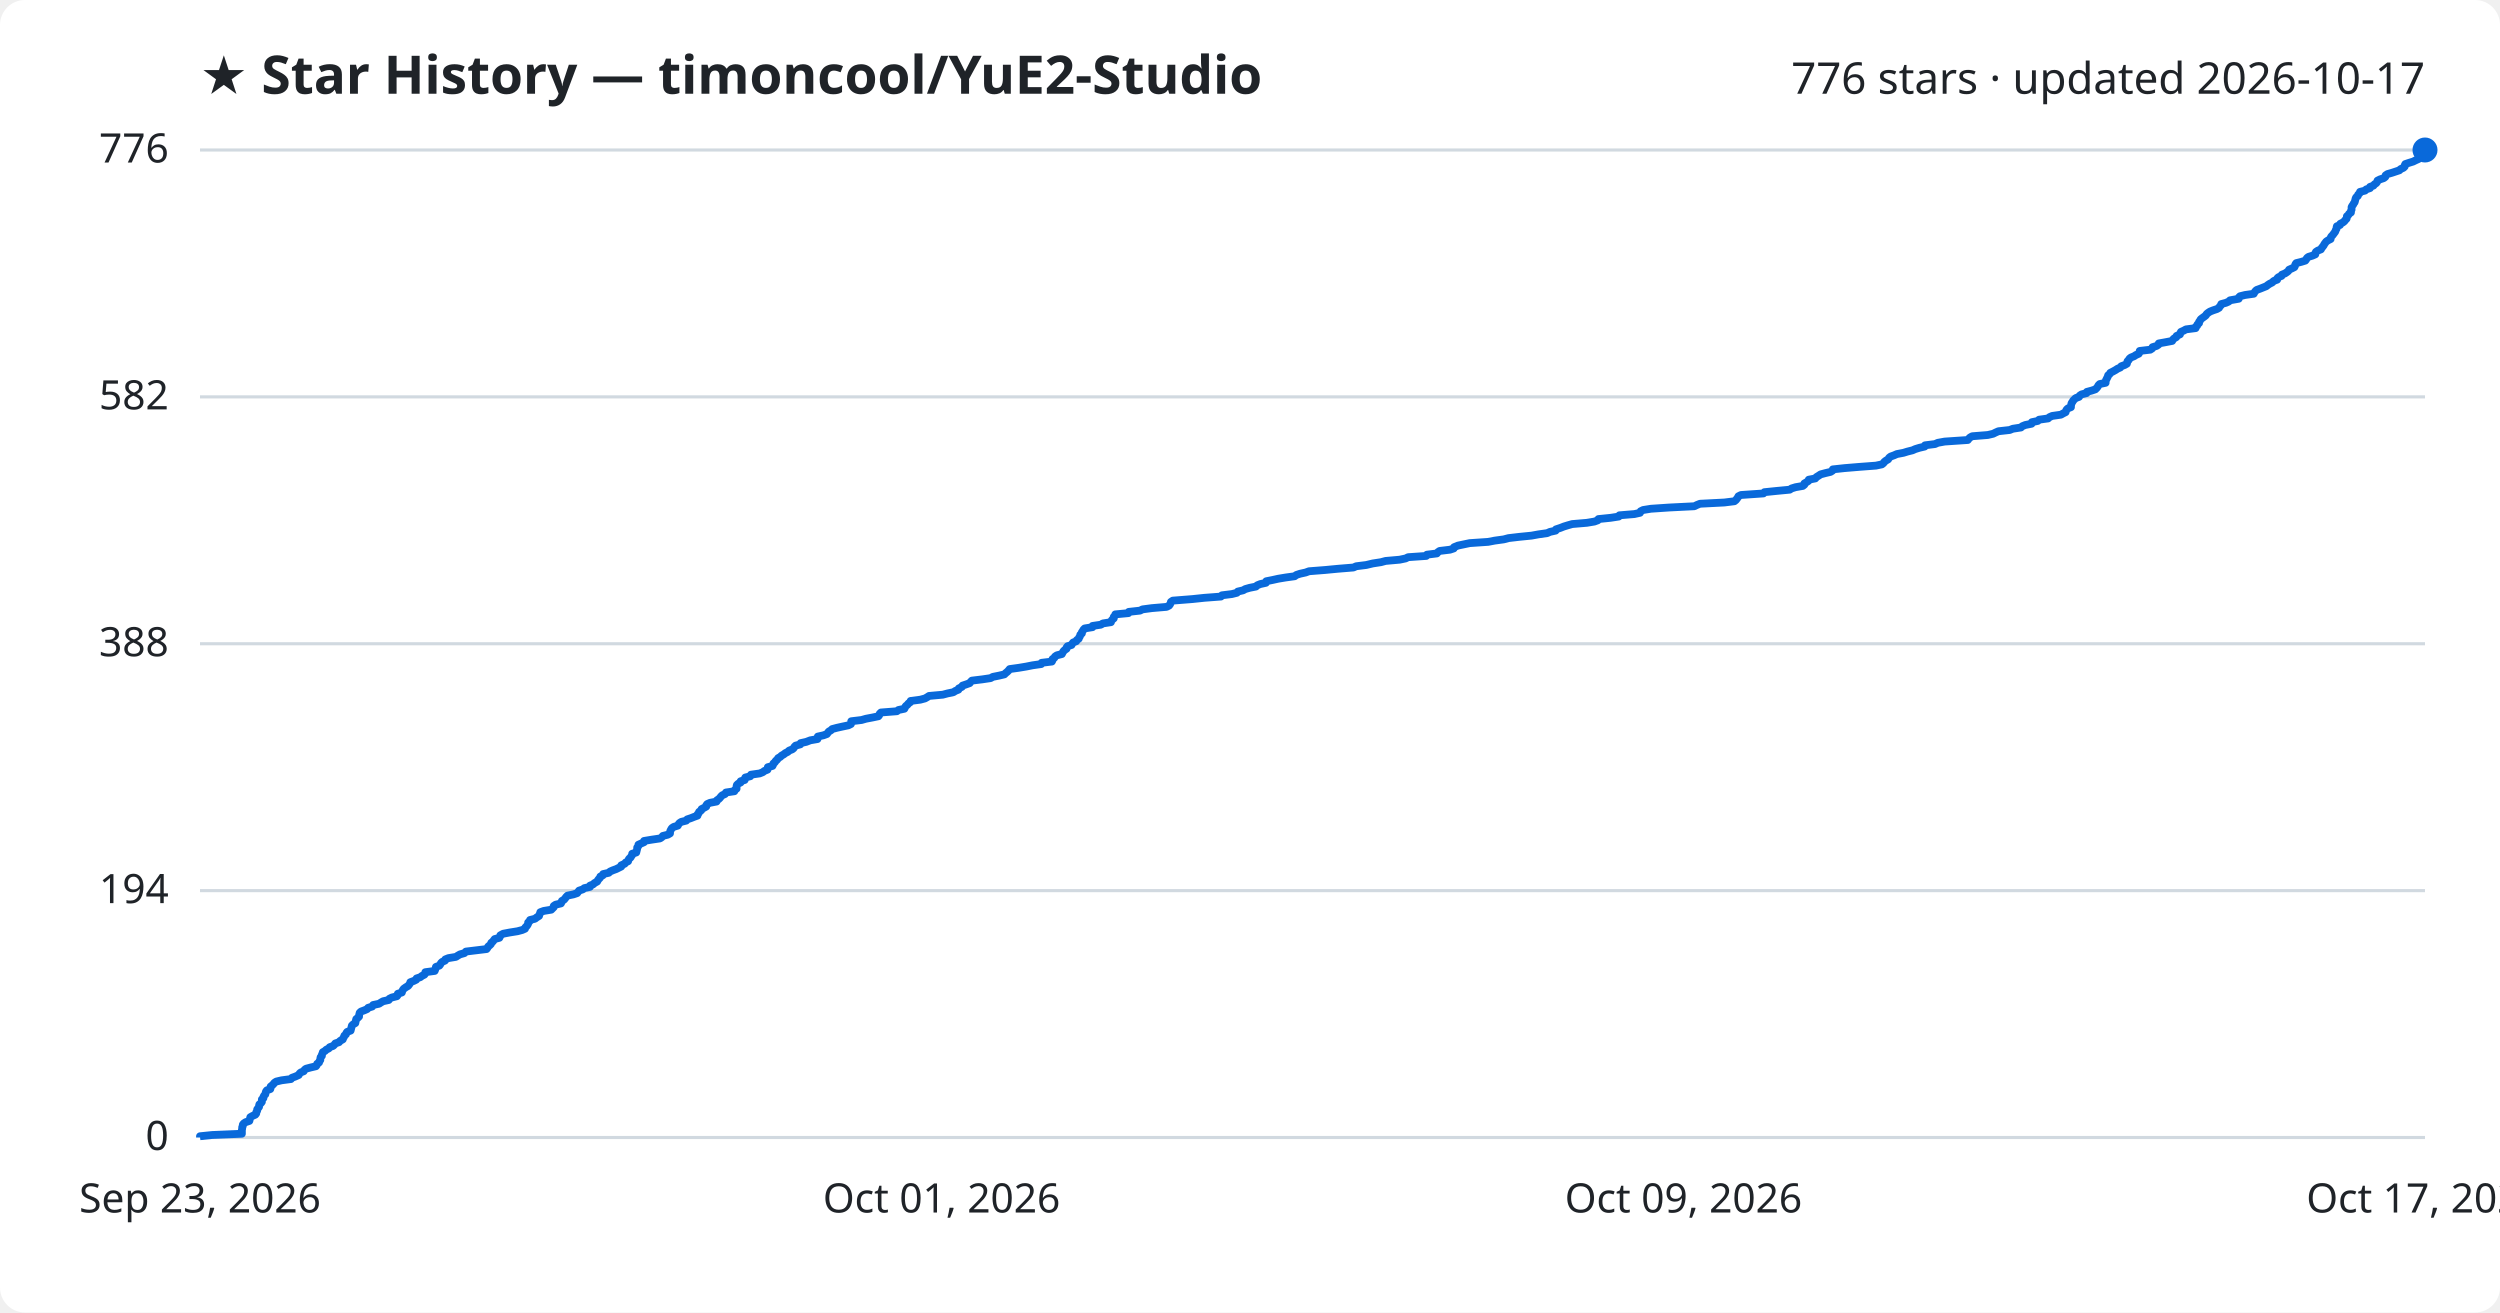
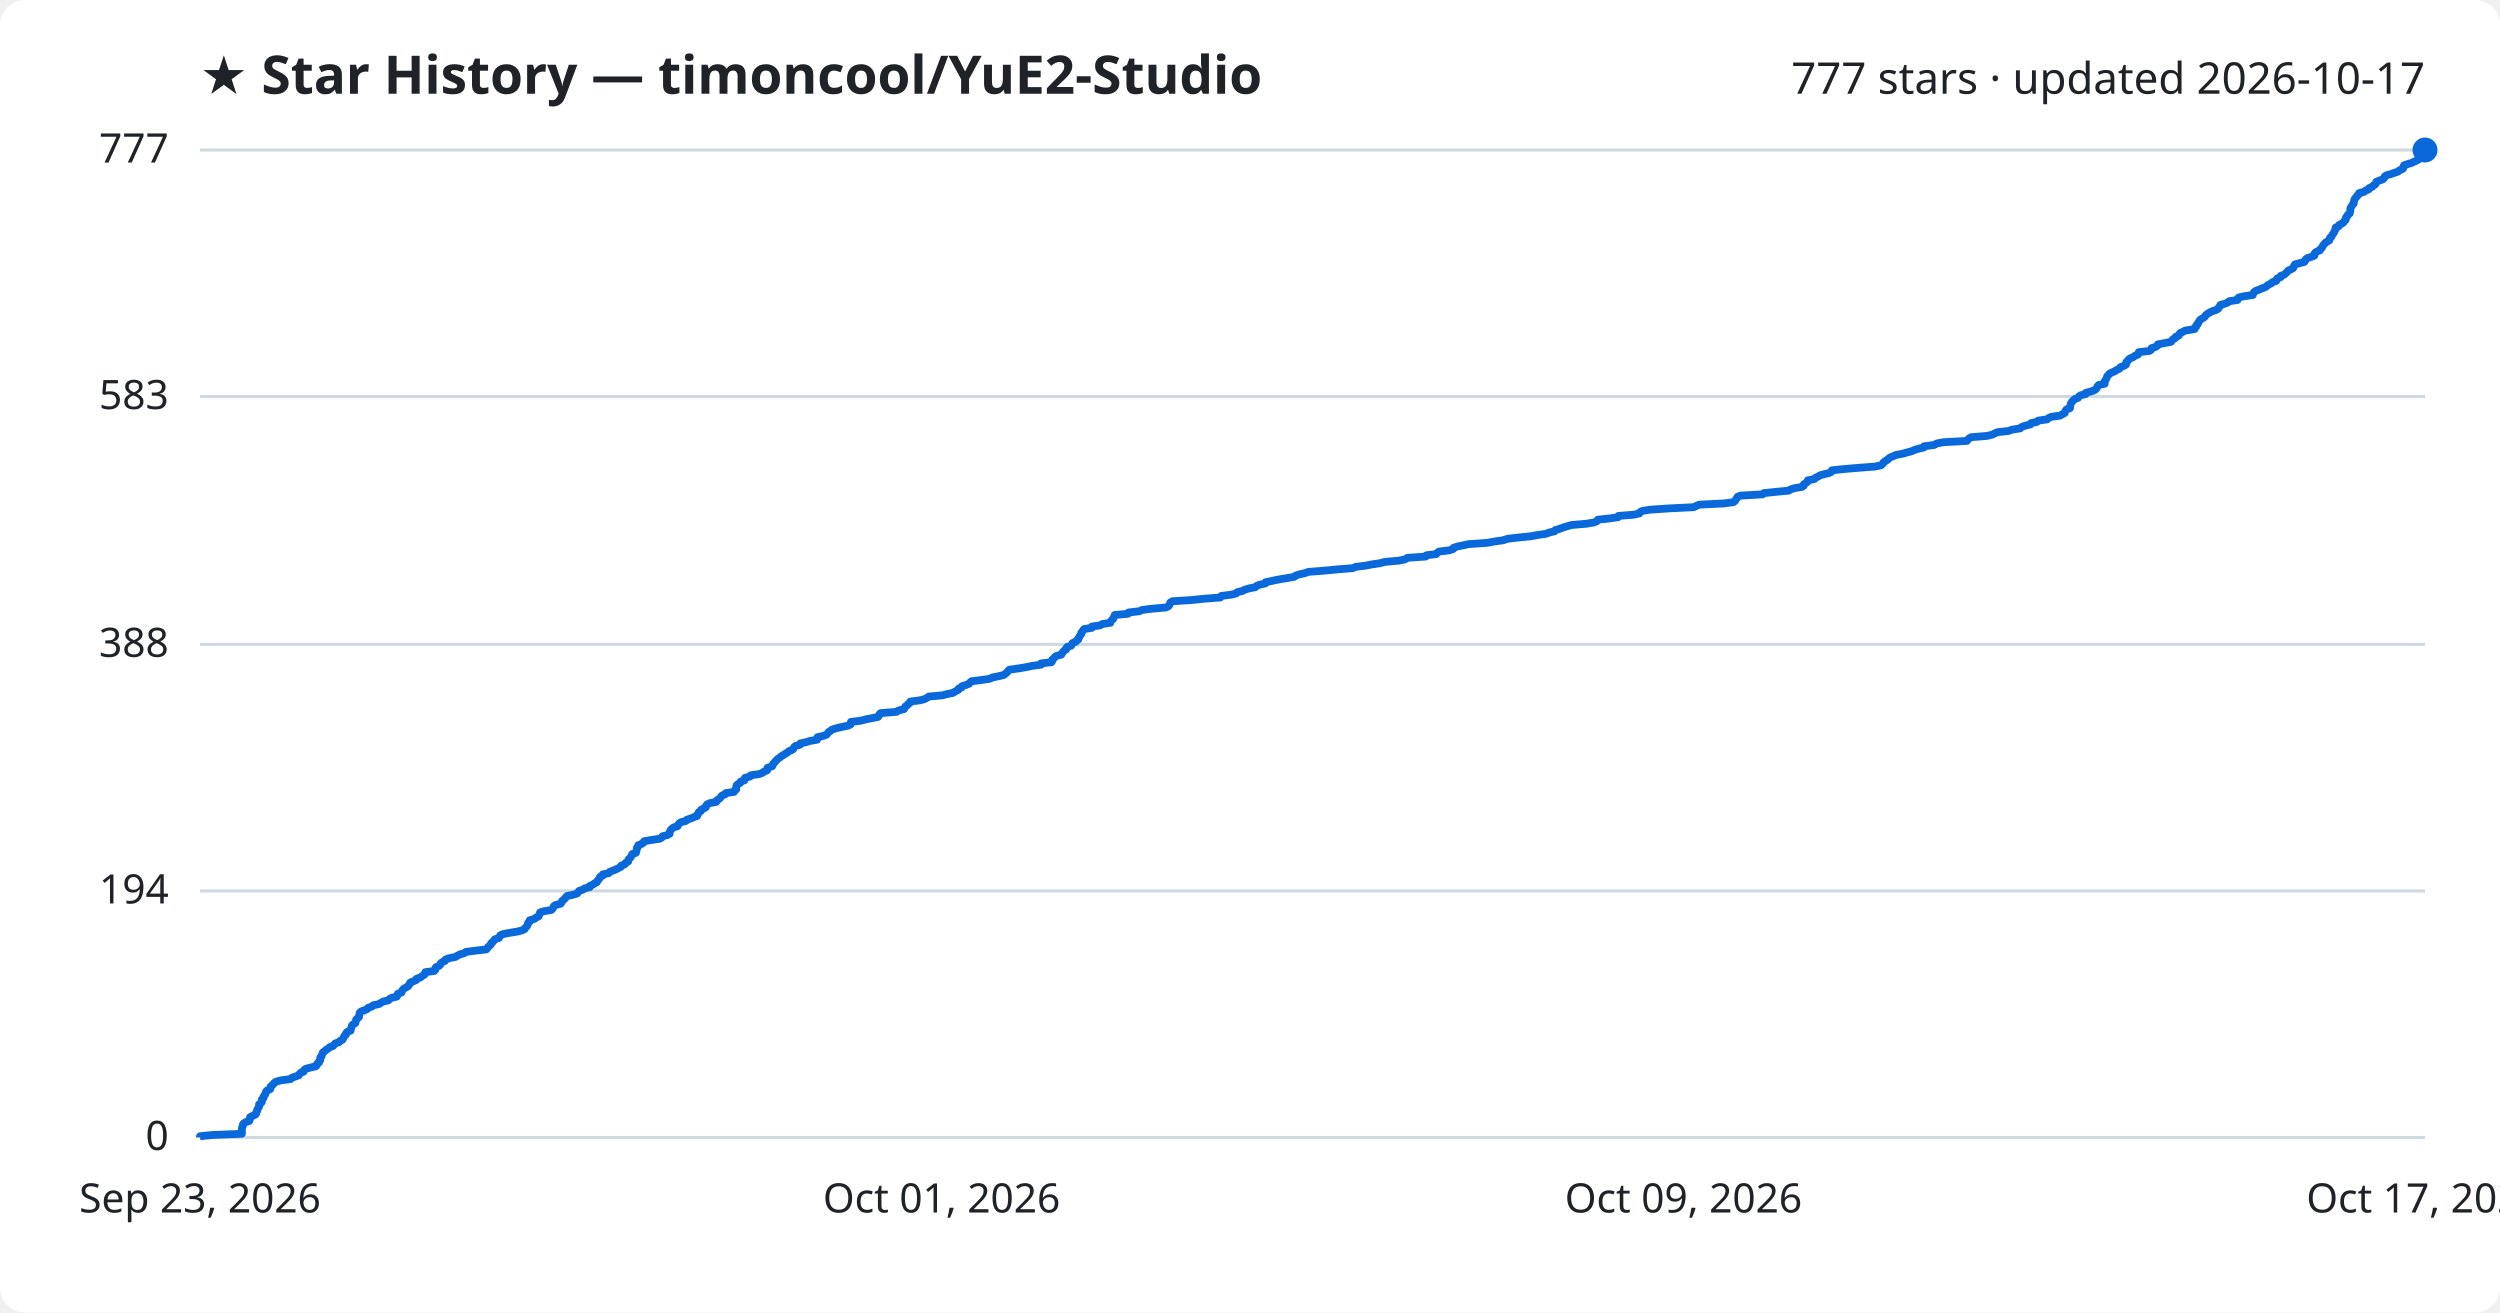
<svg xmlns="http://www.w3.org/2000/svg" viewBox="0 0 800 420" font-family="Segoe UI, sans-serif">
  <rect width="800" height="420" fill="#ffffff" rx="8" />
  <text x="64" y="30" fill="#1f2328" font-size="17" font-weight="700">★ Star History — timoncool/YuE2-Studio</text>
-   <text x="776" y="30" fill="#1f2328" font-size="14" text-anchor="end">776 stars · updated 2026-10-17</text>
+   <text x="776" y="30" fill="#1f2328" font-size="14" text-anchor="end">777 stars · updated 2026-10-17</text>
  <line x1="64" y1="364.0" x2="776" y2="364.0" stroke="#d1d9e0" stroke-width="1" />
  <text x="54" y="368.0" fill="#1f2328" font-size="13" text-anchor="end">0</text>
-   <line x1="64" y1="285.0" x2="776" y2="285.0" stroke="#d1d9e0" stroke-width="1" />
-   <text x="54" y="289.0" fill="#1f2328" font-size="13" text-anchor="end">194</text>
-   <line x1="64" y1="206.0" x2="776" y2="206.0" stroke="#d1d9e0" stroke-width="1" />
-   <text x="54" y="210.0" fill="#1f2328" font-size="13" text-anchor="end">388</text>
-   <line x1="64" y1="127.0" x2="776" y2="127.0" stroke="#d1d9e0" stroke-width="1" />
-   <text x="54" y="131.0" fill="#1f2328" font-size="13" text-anchor="end">582</text>
+   <line x1="64" y1="285.1" x2="776" y2="285.1" stroke="#d1d9e0" stroke-width="1" />
+   <text x="54" y="289.1" fill="#1f2328" font-size="13" text-anchor="end">194</text>
+   <line x1="64" y1="206.2" x2="776" y2="206.2" stroke="#d1d9e0" stroke-width="1" />
+   <text x="54" y="210.2" fill="#1f2328" font-size="13" text-anchor="end">388</text>
+   <line x1="64" y1="126.9" x2="776" y2="126.9" stroke="#d1d9e0" stroke-width="1" />
+   <text x="54" y="130.9" fill="#1f2328" font-size="13" text-anchor="end">583</text>
  <line x1="64" y1="48.0" x2="776" y2="48.0" stroke="#d1d9e0" stroke-width="1" />
-   <text x="54" y="52.0" fill="#1f2328" font-size="13" text-anchor="end">776</text>
-   <path d="M64.0,364.0 L64.0,363.6 L67.9,363.2 L77.4,362.8 L77.4,362.4 L77.4,362.0 L77.4,361.6 L77.5,361.1 L77.5,360.7 L77.7,360.3 L77.7,359.9 L78.0,359.5 L78.6,359.1 L79.8,358.7 L79.9,358.3 L80.0,357.9 L80.1,357.5 L80.8,357.1 L81.7,356.7 L82.0,356.3 L82.0,355.9 L82.3,355.4 L82.3,355.0 L82.6,354.6 L82.9,354.2 L82.9,353.8 L83.0,353.4 L83.5,353.0 L83.8,352.6 L83.8,352.2 L83.8,351.8 L84.3,351.4 L84.3,351.0 L84.5,350.6 L84.9,350.2 L85.0,349.7 L85.1,349.3 L85.4,348.9 L86.5,348.5 L86.6,348.1 L86.6,347.7 L87.1,347.3 L87.5,346.9 L87.8,346.5 L88.4,346.1 L90.1,345.7 L93.1,345.3 L93.4,344.9 L94.5,344.5 L95.6,344.0 L95.8,343.6 L96.2,343.2 L97.2,342.8 L97.4,342.4 L97.9,342.0 L99.4,341.6 L101.1,341.2 L101.4,340.8 L101.5,340.4 L102.1,340.0 L102.2,339.6 L102.5,339.2 L102.5,338.8 L102.6,338.3 L103.0,337.9 L103.0,337.5 L103.2,337.1 L103.3,336.7 L104.0,336.3 L104.4,335.9 L105.2,335.5 L105.5,335.1 L106.6,334.7 L107.0,334.3 L107.3,333.9 L108.5,333.5 L108.8,333.1 L109.7,332.6 L109.8,332.2 L110.1,331.8 L110.2,331.4 L110.7,331.0 L110.8,330.6 L111.1,330.2 L112.2,329.8 L112.3,329.4 L112.4,329.0 L112.5,328.6 L112.6,328.2 L113.0,327.8 L113.7,327.4 L113.8,326.9 L113.9,326.5 L114.0,326.1 L114.5,325.7 L114.9,325.3 L114.9,324.9 L115.0,324.5 L115.1,324.1 L115.5,323.7 L116.6,323.3 L117.5,322.9 L117.8,322.5 L119.1,322.1 L119.4,321.6 L121.3,321.2 L121.9,320.8 L122.6,320.4 L124.4,320.0 L124.6,319.6 L125.4,319.2 L127.0,318.8 L127.3,318.4 L127.3,318.0 L128.6,317.6 L128.7,317.2 L128.9,316.8 L129.2,316.4 L129.9,315.9 L130.6,315.5 L130.9,315.1 L131.2,314.7 L131.3,314.3 L132.4,313.9 L133.2,313.5 L133.3,313.1 L134.5,312.7 L135.0,312.3 L135.8,311.9 L136.1,311.5 L136.1,311.1 L139.1,310.7 L139.3,310.2 L139.4,309.8 L139.5,309.4 L140.6,309.0 L140.9,308.6 L141.1,308.2 L141.5,307.8 L142.4,307.4 L142.5,307.0 L143.5,306.6 L145.9,306.2 L146.5,305.8 L147.2,305.4 L148.6,305.0 L149.1,304.5 L152.4,304.1 L155.7,303.7 L156.0,303.3 L156.2,302.9 L156.7,302.5 L157.1,302.1 L157.2,301.7 L157.7,301.3 L158.0,300.9 L158.3,300.5 L159.8,300.1 L160.0,299.7 L160.1,299.3 L161.0,298.8 L163.1,298.4 L165.6,298.0 L167.1,297.6 L168.0,297.2 L168.1,296.8 L168.5,296.4 L168.8,296.0 L169.0,295.6 L169.0,295.2 L169.5,294.8 L169.6,294.4 L171.2,294.0 L171.7,293.6 L172.5,293.1 L172.6,292.7 L172.8,292.3 L172.9,291.9 L174.0,291.5 L176.4,291.1 L176.8,290.7 L177.2,290.3 L177.2,289.9 L177.8,289.5 L179.5,289.1 L179.7,288.7 L179.8,288.3 L180.5,287.9 L180.9,287.4 L181.2,287.0 L181.6,286.6 L183.5,286.2 L184.7,285.8 L185.0,285.4 L185.3,285.0 L186.5,284.6 L187.0,284.2 L188.8,283.8 L188.8,283.4 L189.8,283.0 L190.2,282.6 L191.1,282.1 L191.3,281.7 L191.6,281.3 L192.0,280.9 L192.1,280.5 L192.9,280.1 L193.0,279.7 L194.8,279.3 L195.2,278.9 L196.1,278.5 L197.2,278.1 L198.0,277.7 L198.8,277.3 L198.8,276.9 L199.9,276.4 L200.2,276.0 L201.0,275.6 L201.1,275.2 L201.3,274.8 L201.8,274.4 L202.0,274.0 L202.3,273.6 L202.3,273.2 L203.6,272.8 L203.7,272.4 L203.8,272.0 L203.9,271.6 L203.9,271.2 L204.3,270.7 L204.3,270.3 L205.2,269.9 L206.1,269.5 L206.1,269.1 L208.5,268.7 L211.2,268.3 L211.8,267.9 L212.1,267.5 L213.7,267.1 L214.4,266.7 L214.4,266.3 L214.5,265.9 L214.7,265.5 L215.0,265.0 L215.6,264.6 L216.9,264.2 L217.1,263.8 L217.4,263.4 L218.0,263.0 L219.6,262.6 L219.9,262.2 L221.1,261.8 L222.1,261.4 L223.2,261.0 L223.2,260.6 L223.6,260.2 L223.7,259.8 L224.4,259.3 L224.5,258.9 L225.3,258.5 L226.0,258.1 L226.0,257.7 L226.3,257.3 L227.2,256.9 L229.3,256.5 L229.4,256.1 L230.0,255.7 L230.4,255.3 L230.7,254.9 L231.1,254.5 L232.0,254.1 L232.3,253.6 L235.0,253.2 L235.1,252.8 L235.7,252.4 L235.7,252.0 L235.7,251.6 L235.8,251.2 L236.2,250.8 L237.0,250.4 L237.0,250.0 L238.3,249.6 L238.3,249.2 L238.5,248.8 L240.1,248.4 L240.3,247.9 L243.1,247.5 L244.1,247.1 L244.6,246.7 L245.6,246.3 L245.7,245.9 L245.7,245.5 L247.2,245.1 L247.4,244.7 L247.5,244.3 L248.0,243.9 L248.2,243.5 L248.7,243.1 L249.0,242.6 L249.7,242.2 L250.1,241.8 L250.8,241.4 L251.3,241.0 L252.1,240.6 L252.5,240.2 L253.5,239.8 L254.0,239.4 L254.2,239.0 L254.6,238.6 L256.1,238.2 L256.2,237.8 L258.0,237.4 L259.3,236.9 L261.6,236.5 L261.7,236.1 L261.7,235.7 L263.5,235.3 L264.6,234.9 L264.9,234.5 L265.2,234.1 L265.9,233.7 L266.3,233.3 L267.8,232.9 L269.6,232.5 L271.5,232.1 L272.3,231.7 L272.4,231.2 L272.4,230.8 L275.7,230.4 L277.1,230.0 L279.2,229.6 L281.1,229.2 L281.4,228.8 L281.5,228.4 L281.9,228.0 L287.0,227.6 L287.5,227.2 L289.4,226.8 L289.6,226.4 L289.8,226.0 L290.4,225.5 L290.7,225.1 L291.3,224.7 L291.4,224.3 L294.5,223.9 L296.0,223.5 L296.7,223.1 L297.3,222.7 L301.7,222.3 L303.2,221.9 L305.1,221.5 L305.7,221.1 L306.7,220.7 L306.8,220.3 L307.8,219.8 L308.0,219.4 L309.2,219.0 L310.3,218.6 L310.6,218.2 L311.0,217.8 L314.3,217.4 L317.0,217.0 L317.7,216.6 L319.7,216.2 L321.4,215.8 L321.8,215.4 L322.3,215.0 L322.7,214.6 L323.1,214.1 L326.0,213.7 L328.4,213.3 L330.4,212.9 L333.2,212.5 L333.3,212.1 L336.6,211.7 L336.8,211.3 L336.8,210.9 L337.4,210.5 L337.6,210.1 L338.2,209.7 L339.8,209.3 L340.0,208.9 L340.3,208.4 L340.7,208.0 L341.3,207.6 L341.3,207.2 L341.6,206.8 L342.9,206.4 L343.1,206.0 L343.4,205.6 L344.4,205.2 L344.6,204.8 L345.2,204.4 L345.3,204.0 L345.6,203.6 L345.7,203.1 L346.2,202.7 L346.2,202.3 L346.5,201.9 L346.7,201.5 L347.1,201.1 L349.6,200.7 L349.6,200.3 L352.3,199.9 L352.9,199.5 L355.5,199.1 L355.6,198.7 L355.9,198.3 L356.4,197.9 L356.4,197.4 L356.8,197.0 L356.9,196.6 L361.1,196.2 L361.2,195.8 L364.8,195.4 L365.6,195.0 L368.6,194.6 L373.3,194.2 L374.1,193.8 L374.4,193.4 L374.6,193.0 L374.7,192.6 L375.3,192.2 L381.6,191.7 L385.4,191.3 L390.7,190.9 L391.0,190.5 L394.2,190.1 L395.8,189.7 L396.1,189.3 L397.8,188.9 L398.5,188.5 L399.9,188.1 L401.9,187.7 L402.3,187.3 L403.3,186.9 L405.1,186.5 L405.2,186.0 L407.2,185.6 L409.0,185.2 L411.4,184.8 L414.3,184.4 L414.8,184.0 L416.0,183.6 L417.8,183.2 L418.9,182.8 L424.0,182.4 L428.2,182.0 L433.1,181.6 L434.0,181.2 L437.2,180.8 L439.3,180.3 L441.9,179.9 L443.4,179.5 L447.9,179.1 L449.8,178.7 L450.6,178.3 L456.4,177.9 L456.6,177.5 L459.8,177.1 L460.1,176.7 L460.7,176.3 L464.0,175.9 L465.2,175.5 L465.3,175.1 L466.5,174.6 L468.4,174.2 L470.3,173.8 L476.2,173.4 L478.3,173.0 L481.2,172.6 L482.7,172.2 L486.1,171.8 L490.1,171.4 L492.3,171.0 L495.1,170.6 L496.0,170.2 L497.8,169.8 L497.9,169.4 L499.4,168.9 L500.4,168.5 L501.7,168.1 L503.1,167.7 L507.8,167.3 L510.2,166.9 L511.3,166.5 L511.5,166.1 L515.4,165.7 L518.0,165.3 L518.2,164.9 L523.0,164.5 L524.8,164.1 L525.0,163.6 L525.8,163.2 L528.3,162.8 L534.2,162.4 L542.2,162.0 L543.0,161.6 L544.0,161.2 L551.8,160.8 L555.0,160.4 L555.5,160.0 L555.8,159.6 L556.1,159.2 L556.3,158.8 L557.1,158.4 L564.3,157.9 L564.6,157.5 L568.5,157.1 L572.7,156.7 L573.3,156.3 L574.6,155.9 L576.9,155.5 L577.4,155.1 L577.4,154.7 L578.1,154.3 L578.7,153.9 L578.8,153.5 L580.9,153.1 L581.2,152.7 L582.0,152.2 L582.6,151.8 L584.1,151.4 L585.8,151.0 L586.4,150.6 L586.5,150.2 L590.2,149.8 L595.0,149.4 L600.3,149.0 L602.2,148.6 L602.7,148.2 L603.0,147.8 L603.5,147.4 L604.2,147.0 L604.5,146.5 L605.0,146.1 L606.1,145.7 L607.0,145.3 L609.1,144.9 L610.4,144.5 L612.0,144.1 L612.9,143.7 L614.2,143.3 L615.9,142.9 L616.0,142.5 L619.2,142.1 L620.1,141.7 L622.3,141.3 L629.7,140.8 L630.0,140.4 L630.4,140.0 L631.1,139.6 L636.1,139.2 L637.8,138.8 L638.6,138.4 L639.5,138.0 L643.1,137.6 L644.1,137.2 L646.7,136.8 L647.1,136.4 L648.1,136.0 L650.1,135.6 L650.2,135.1 L652.1,134.7 L652.5,134.3 L655.4,133.9 L655.8,133.5 L656.7,133.1 L659.5,132.7 L660.2,132.3 L661.0,131.9 L661.1,131.5 L661.3,131.1 L661.7,130.7 L662.7,130.3 L662.7,129.9 L662.8,129.4 L662.9,129.0 L663.2,128.6 L663.4,128.2 L663.8,127.8 L664.2,127.4 L665.3,127.0 L665.5,126.6 L666.1,126.2 L667.7,125.8 L667.8,125.4 L669.3,125.0 L670.5,124.6 L671.0,124.1 L671.3,123.7 L671.5,123.3 L671.9,122.9 L673.8,122.5 L673.8,122.1 L673.9,121.7 L674.1,121.3 L674.3,120.9 L674.5,120.5 L674.6,120.1 L675.1,119.7 L675.3,119.3 L676.1,118.9 L677.0,118.4 L677.6,118.0 L678.5,117.6 L678.8,117.2 L679.9,116.8 L680.6,116.4 L680.7,116.0 L680.8,115.6 L681.2,115.2 L681.4,114.8 L681.9,114.4 L682.9,114.0 L683.5,113.6 L684.4,113.2 L684.7,112.7 L684.7,112.3 L688.1,111.9 L688.7,111.5 L688.8,111.1 L690.1,110.7 L690.7,110.3 L690.8,109.9 L693.0,109.5 L695.1,109.1 L695.3,108.7 L695.7,108.3 L696.4,107.9 L696.5,107.5 L697.6,107.0 L697.7,106.6 L697.9,106.2 L698.8,105.8 L699.5,105.4 L702.6,105.0 L702.6,104.6 L703.1,104.2 L703.2,103.8 L703.7,103.4 L703.7,103.0 L704.0,102.6 L704.2,102.2 L704.7,101.8 L705.4,101.3 L705.9,100.9 L706.1,100.5 L706.6,100.1 L707.2,99.7 L708.2,99.3 L709.4,98.9 L710.1,98.5 L710.3,98.1 L710.7,97.7 L710.8,97.3 L712.3,96.9 L713.2,96.5 L713.6,96.1 L716.4,95.6 L716.4,95.2 L716.8,94.8 L718.4,94.4 L721.2,94.0 L721.4,93.6 L721.7,93.2 L722.1,92.8 L723.2,92.4 L724.2,92.0 L725.2,91.6 L725.7,91.2 L726.3,90.8 L727.1,90.4 L727.6,89.9 L728.7,89.5 L728.7,89.1 L729.1,88.7 L730.1,88.3 L730.2,87.9 L731.2,87.5 L731.8,87.1 L732.3,86.7 L732.5,86.3 L733.4,85.9 L734.2,85.5 L734.4,85.1 L734.5,84.6 L734.8,84.2 L736.4,83.8 L737.7,83.4 L738.0,83.0 L738.2,82.6 L738.7,82.2 L740.0,81.8 L740.9,81.4 L740.9,81.0 L741.1,80.6 L741.7,80.2 L742.7,79.8 L742.9,79.4 L743.3,78.9 L743.6,78.5 L743.8,78.1 L744.1,77.7 L744.4,77.3 L745.0,76.9 L745.8,76.5 L745.8,76.1 L746.0,75.7 L746.4,75.3 L746.7,74.9 L747.0,74.5 L747.3,74.1 L747.4,73.7 L747.7,73.2 L747.7,72.8 L747.8,72.4 L748.8,72.0 L748.9,71.6 L749.7,71.2 L750.2,70.8 L750.5,70.4 L750.9,70.0 L751.0,69.6 L751.0,69.2 L751.5,68.8 L751.7,68.4 L752.3,68.0 L752.3,67.5 L752.5,67.1 L752.5,66.7 L752.5,66.3 L752.7,65.9 L753.0,65.5 L753.2,65.1 L753.5,64.7 L753.6,64.3 L753.7,63.9 L753.8,63.5 L754.0,63.1 L754.5,62.7 L754.6,62.3 L755.1,61.8 L755.2,61.4 L756.8,61.0 L757.2,60.6 L758.4,60.2 L758.4,59.8 L759.5,59.4 L759.8,59.0 L760.4,58.6 L760.7,58.2 L760.8,57.8 L761.6,57.4 L762.8,57.0 L763.3,56.6 L763.4,56.1 L764.0,55.7 L765.4,55.3 L766.6,54.9 L767.8,54.5 L768.2,54.1 L769.1,53.7 L769.5,53.3 L769.5,52.9 L769.7,52.5 L770.9,52.1 L772.2,51.7 L773.0,51.3 L773.9,50.9 L774.6,50.4 L775.1,50.0 L775.2,49.6 L775.6,49.2 L776.0,48.8 L776.0,48.4 L776.0,48.0 L776.0,48.0" fill="none" stroke="#0969da" stroke-width="2.5" stroke-linejoin="round" />
+   <text x="54" y="52.0" fill="#1f2328" font-size="13" text-anchor="end">777</text>
+   <path d="M64.0,364.0 L64.0,363.6 L67.9,363.2 L77.4,362.8 L77.4,362.4 L77.4,362.0 L77.4,361.6 L77.4,361.2 L77.5,360.7 L77.7,360.3 L77.7,359.9 L78.0,359.5 L78.6,359.1 L79.8,358.7 L79.9,358.3 L80.0,357.9 L80.0,357.5 L80.8,357.1 L81.7,356.7 L82.0,356.3 L82.0,355.9 L82.3,355.5 L82.3,355.1 L82.6,354.6 L82.9,354.2 L82.9,353.8 L82.9,353.4 L83.5,353.0 L83.8,352.6 L83.8,352.2 L83.8,351.8 L84.3,351.4 L84.3,351.0 L84.5,350.6 L84.9,350.2 L85.0,349.8 L85.1,349.4 L85.4,349.0 L86.5,348.5 L86.6,348.1 L86.6,347.7 L87.1,347.3 L87.5,346.9 L87.8,346.5 L88.4,346.1 L90.0,345.7 L93.0,345.3 L93.4,344.9 L94.5,344.5 L95.6,344.1 L95.8,343.7 L96.2,343.3 L97.2,342.9 L97.3,342.4 L97.9,342.0 L99.4,341.6 L101.1,341.2 L101.4,340.8 L101.5,340.4 L102.1,340.0 L102.1,339.6 L102.5,339.2 L102.5,338.8 L102.5,338.4 L102.9,338.0 L103.0,337.6 L103.2,337.2 L103.3,336.8 L104.0,336.3 L104.4,335.9 L105.1,335.5 L105.5,335.1 L106.6,334.7 L106.9,334.3 L107.3,333.9 L108.5,333.5 L108.8,333.1 L109.6,332.7 L109.8,332.3 L110.0,331.9 L110.2,331.5 L110.7,331.1 L110.7,330.7 L111.1,330.2 L112.2,329.8 L112.2,329.4 L112.4,329.0 L112.5,328.6 L112.6,328.2 L113.0,327.8 L113.7,327.4 L113.8,327.0 L113.9,326.6 L114.0,326.2 L114.5,325.8 L114.9,325.4 L114.9,325.0 L115.0,324.6 L115.1,324.1 L115.5,323.7 L116.6,323.3 L117.5,322.9 L117.8,322.5 L119.0,322.1 L119.4,321.7 L121.3,321.3 L121.9,320.9 L122.6,320.5 L124.3,320.1 L124.6,319.7 L125.3,319.3 L127.0,318.9 L127.2,318.5 L127.3,318.0 L128.5,317.6 L128.6,317.2 L128.8,316.8 L129.2,316.4 L129.9,316.0 L130.6,315.6 L130.8,315.2 L131.2,314.8 L131.3,314.4 L132.3,314.0 L133.2,313.6 L133.3,313.2 L134.5,312.8 L135.0,312.4 L135.8,311.9 L136.0,311.5 L136.1,311.1 L139.0,310.7 L139.3,310.3 L139.3,309.9 L139.5,309.5 L140.5,309.1 L140.9,308.7 L141.0,308.3 L141.5,307.9 L142.4,307.5 L142.5,307.1 L143.4,306.7 L145.8,306.2 L146.4,305.8 L147.2,305.4 L148.6,305.0 L149.1,304.6 L152.3,304.2 L155.6,303.8 L156.0,303.4 L156.2,303.0 L156.7,302.6 L157.1,302.2 L157.2,301.8 L157.7,301.4 L158.0,301.0 L158.3,300.6 L159.7,300.1 L159.9,299.7 L160.1,299.3 L161.0,298.9 L163.1,298.5 L165.6,298.1 L167.1,297.7 L167.9,297.3 L168.1,296.9 L168.5,296.5 L168.8,296.1 L168.9,295.7 L169.0,295.3 L169.5,294.9 L169.5,294.5 L171.1,294.0 L171.6,293.6 L172.4,293.2 L172.5,292.8 L172.7,292.4 L172.8,292.0 L174.0,291.6 L176.4,291.2 L176.8,290.8 L177.1,290.4 L177.2,290.0 L177.8,289.6 L179.4,289.2 L179.7,288.8 L179.8,288.4 L180.4,287.9 L180.8,287.5 L181.1,287.1 L181.5,286.7 L183.5,286.3 L184.7,285.9 L185.0,285.5 L185.3,285.1 L186.5,284.7 L187.0,284.3 L188.7,283.9 L188.7,283.5 L189.7,283.1 L190.2,282.7 L191.0,282.3 L191.2,281.8 L191.6,281.4 L191.9,281.0 L192.0,280.6 L192.9,280.2 L192.9,279.8 L194.8,279.4 L195.1,279.0 L196.1,278.6 L197.1,278.2 L197.9,277.8 L198.7,277.4 L198.8,277.0 L199.9,276.6 L200.1,276.2 L201.0,275.7 L201.0,275.3 L201.2,274.9 L201.7,274.5 L201.9,274.1 L202.2,273.7 L202.3,273.3 L203.5,272.9 L203.6,272.5 L203.7,272.1 L203.8,271.7 L203.8,271.3 L204.2,270.9 L204.2,270.5 L205.2,270.1 L206.0,269.6 L206.1,269.2 L208.4,268.8 L211.1,268.4 L211.8,268.0 L212.0,267.6 L213.6,267.2 L214.3,266.8 L214.3,266.4 L214.4,266.0 L214.6,265.6 L215.0,265.2 L215.5,264.8 L216.8,264.4 L217.0,264.0 L217.3,263.5 L217.9,263.1 L219.5,262.7 L219.8,262.3 L221.1,261.9 L222.0,261.5 L223.1,261.1 L223.1,260.7 L223.5,260.3 L223.6,259.9 L224.3,259.5 L224.4,259.1 L225.2,258.7 L225.9,258.3 L225.9,257.9 L226.3,257.4 L227.2,257.0 L229.2,256.6 L229.3,256.2 L229.9,255.8 L230.4,255.4 L230.7,255.0 L231.0,254.6 L232.0,254.2 L232.2,253.8 L234.9,253.4 L235.0,253.0 L235.6,252.6 L235.6,252.2 L235.6,251.8 L235.7,251.3 L236.2,250.9 L236.9,250.5 L237.0,250.1 L238.2,249.7 L238.2,249.3 L238.4,248.9 L240.0,248.5 L240.2,248.1 L243.0,247.7 L244.0,247.3 L244.5,246.9 L245.5,246.5 L245.6,246.1 L245.6,245.7 L247.1,245.2 L247.3,244.8 L247.4,244.4 L247.9,244.0 L248.1,243.6 L248.6,243.2 L248.9,242.8 L249.6,242.4 L250.0,242.0 L250.7,241.6 L251.3,241.2 L252.0,240.8 L252.4,240.4 L253.4,240.0 L253.9,239.6 L254.1,239.1 L254.6,238.7 L256.0,238.3 L256.1,237.9 L257.9,237.5 L259.2,237.1 L261.5,236.7 L261.6,236.3 L261.6,235.9 L263.4,235.5 L264.5,235.1 L264.8,234.7 L265.1,234.3 L265.7,233.9 L266.2,233.5 L267.7,233.0 L269.5,232.6 L271.4,232.2 L272.2,231.8 L272.3,231.4 L272.3,231.0 L275.6,230.6 L277.0,230.2 L279.1,229.8 L281.0,229.4 L281.3,229.0 L281.4,228.6 L281.8,228.2 L286.9,227.8 L287.4,227.4 L289.3,226.9 L289.5,226.5 L289.7,226.1 L290.3,225.7 L290.6,225.3 L291.2,224.9 L291.3,224.5 L294.4,224.1 L295.9,223.7 L296.6,223.3 L297.2,222.9 L301.6,222.5 L303.1,222.1 L305.0,221.7 L305.6,221.3 L306.6,220.8 L306.7,220.4 L307.7,220.0 L307.8,219.6 L309.1,219.2 L310.1,218.8 L310.4,218.4 L310.9,218.0 L314.1,217.6 L316.8,217.2 L317.5,216.8 L319.5,216.4 L321.2,216.0 L321.7,215.6 L322.2,215.2 L322.6,214.7 L323.0,214.3 L325.9,213.9 L328.3,213.5 L330.2,213.1 L333.1,212.7 L333.1,212.3 L336.5,211.9 L336.7,211.5 L336.7,211.1 L337.2,210.7 L337.5,210.3 L338.0,209.9 L339.6,209.5 L339.8,209.1 L340.2,208.6 L340.5,208.2 L341.2,207.8 L341.2,207.4 L341.5,207.0 L342.8,206.6 L343.0,206.2 L343.2,205.8 L344.2,205.4 L344.5,205.0 L345.1,204.6 L345.1,204.2 L345.4,203.8 L345.6,203.4 L346.0,202.9 L346.0,202.5 L346.4,202.1 L346.6,201.7 L346.9,201.3 L349.4,200.9 L349.4,200.5 L352.1,200.1 L352.7,199.7 L355.3,199.3 L355.4,198.9 L355.7,198.5 L356.2,198.1 L356.3,197.7 L356.6,197.3 L356.7,196.8 L361.0,196.4 L361.1,196.0 L364.6,195.6 L365.4,195.2 L368.5,194.8 L373.1,194.4 L373.9,194.0 L374.2,193.6 L374.4,193.2 L374.5,192.8 L375.2,192.4 L381.4,192.0 L385.2,191.6 L390.5,191.2 L390.8,190.7 L394.0,190.3 L395.6,189.9 L395.9,189.5 L397.6,189.1 L398.3,188.7 L399.7,188.3 L401.7,187.9 L402.1,187.5 L403.1,187.1 L404.9,186.7 L405.0,186.3 L407.0,185.9 L408.8,185.5 L411.2,185.1 L414.1,184.6 L414.6,184.2 L415.8,183.8 L417.6,183.4 L418.7,183.0 L423.8,182.6 L428.0,182.2 L432.9,181.8 L433.8,181.4 L437.0,181.0 L439.1,180.6 L441.7,180.2 L443.2,179.8 L447.7,179.4 L449.6,179.0 L450.4,178.5 L456.2,178.1 L456.4,177.7 L459.6,177.3 L459.9,176.9 L460.5,176.5 L463.8,176.1 L465.0,175.7 L465.1,175.3 L466.3,174.9 L468.2,174.5 L470.1,174.1 L476.0,173.7 L478.1,173.3 L480.9,172.9 L482.5,172.4 L485.9,172.0 L489.9,171.6 L492.0,171.2 L494.8,170.8 L495.8,170.4 L497.5,170.0 L497.7,169.6 L499.2,169.2 L500.2,168.8 L501.5,168.4 L502.9,168.0 L507.6,167.6 L510.0,167.2 L511.0,166.8 L511.3,166.3 L515.1,165.9 L517.8,165.5 L517.9,165.1 L522.8,164.7 L524.6,164.3 L524.8,163.9 L525.5,163.5 L528.0,163.1 L533.9,162.7 L542.0,162.3 L542.8,161.9 L543.7,161.5 L551.6,161.1 L554.7,160.7 L555.3,160.2 L555.5,159.8 L555.8,159.4 L556.0,159.0 L556.9,158.6 L564.0,158.2 L564.4,157.8 L568.2,157.4 L572.4,157.0 L573.0,156.6 L574.3,156.2 L576.7,155.8 L577.2,155.4 L577.2,155.0 L577.8,154.6 L578.5,154.1 L578.5,153.7 L580.6,153.3 L580.9,152.9 L581.8,152.5 L582.4,152.1 L583.9,151.7 L585.6,151.3 L586.1,150.9 L586.2,150.5 L590.0,150.1 L594.7,149.7 L600.0,149.3 L601.9,148.9 L602.4,148.5 L602.7,148.0 L603.2,147.6 L603.9,147.2 L604.3,146.8 L604.8,146.4 L605.8,146.0 L606.7,145.6 L608.8,145.2 L610.2,144.8 L611.7,144.4 L612.6,144.0 L613.9,143.6 L615.6,143.2 L615.7,142.8 L618.9,142.4 L619.8,141.9 L622.0,141.5 L629.4,141.1 L629.7,140.7 L630.1,140.3 L630.8,139.9 L635.8,139.5 L637.5,139.1 L638.3,138.7 L639.2,138.3 L642.8,137.9 L643.8,137.5 L646.4,137.1 L646.8,136.7 L647.8,136.3 L649.8,135.8 L649.9,135.4 L651.8,135.0 L652.2,134.6 L655.1,134.2 L655.5,133.8 L656.4,133.4 L659.2,133.0 L659.9,132.6 L660.7,132.2 L660.8,131.8 L661.0,131.4 L661.3,131.0 L662.4,130.6 L662.4,130.2 L662.5,129.7 L662.6,129.3 L662.8,128.9 L663.1,128.5 L663.5,128.1 L663.9,127.7 L665.0,127.3 L665.2,126.9 L665.8,126.5 L667.4,126.1 L667.5,125.7 L669.0,125.3 L670.2,124.9 L670.7,124.5 L671.0,124.1 L671.2,123.6 L671.6,123.2 L673.5,122.8 L673.5,122.4 L673.5,122.0 L673.8,121.6 L674.0,121.2 L674.2,120.8 L674.3,120.4 L674.7,120.0 L675.0,119.6 L675.8,119.2 L676.7,118.8 L677.3,118.4 L678.2,118.0 L678.5,117.5 L679.6,117.1 L680.3,116.7 L680.4,116.3 L680.4,115.9 L680.9,115.5 L681.1,115.1 L681.6,114.7 L682.6,114.3 L683.1,113.9 L684.1,113.5 L684.3,113.1 L684.4,112.7 L687.8,112.3 L688.4,111.9 L688.5,111.4 L689.8,111.0 L690.4,110.6 L690.5,110.2 L692.6,109.8 L694.7,109.4 L695.0,109.0 L695.3,108.6 L696.1,108.2 L696.2,107.8 L697.2,107.4 L697.4,107.0 L697.6,106.6 L698.5,106.2 L699.2,105.8 L702.3,105.3 L702.3,104.9 L702.8,104.5 L702.8,104.1 L703.3,103.7 L703.4,103.3 L703.7,102.9 L703.9,102.5 L704.4,102.1 L705.1,101.7 L705.6,101.3 L705.8,100.9 L706.3,100.5 L706.9,100.1 L707.9,99.6 L709.1,99.2 L709.8,98.8 L710.0,98.4 L710.4,98.0 L710.5,97.6 L711.9,97.2 L712.9,96.8 L713.3,96.4 L716.0,96.0 L716.0,95.6 L716.4,95.2 L718.1,94.8 L720.9,94.4 L721.0,94.0 L721.3,93.5 L721.8,93.1 L722.9,92.7 L723.8,92.3 L724.9,91.9 L725.4,91.5 L725.9,91.1 L726.8,90.7 L727.2,90.3 L728.4,89.9 L728.4,89.5 L728.7,89.1 L729.8,88.7 L729.8,88.3 L730.9,87.9 L731.5,87.4 L731.9,87.0 L732.2,86.6 L733.1,86.2 L733.8,85.8 L734.0,85.4 L734.1,85.0 L734.4,84.6 L736.0,84.2 L737.4,83.8 L737.7,83.4 L737.8,83.0 L738.3,82.6 L739.6,82.2 L740.6,81.8 L740.6,81.3 L740.8,80.9 L741.4,80.5 L742.4,80.1 L742.5,79.7 L743.0,79.3 L743.2,78.9 L743.4,78.5 L743.8,78.1 L744.1,77.7 L744.7,77.3 L745.4,76.9 L745.5,76.5 L745.6,76.1 L746.1,75.7 L746.3,75.2 L746.6,74.8 L746.9,74.4 L747.0,74.0 L747.3,73.6 L747.4,73.2 L747.4,72.8 L748.4,72.4 L748.5,72.0 L749.3,71.6 L749.9,71.2 L750.1,70.8 L750.6,70.4 L750.7,70.0 L750.7,69.6 L751.2,69.1 L751.3,68.7 L751.9,68.3 L752.0,67.9 L752.1,67.5 L752.1,67.1 L752.1,66.7 L752.3,66.3 L752.6,65.9 L752.8,65.5 L753.2,65.1 L753.2,64.7 L753.3,64.3 L753.4,63.9 L753.6,63.5 L754.1,63.0 L754.3,62.6 L754.8,62.2 L754.9,61.8 L756.5,61.4 L756.9,61.0 L758.0,60.6 L758.1,60.2 L759.1,59.8 L759.4,59.4 L760.1,59.0 L760.3,58.6 L760.4,58.2 L761.3,57.8 L762.5,57.4 L763.0,56.9 L763.1,56.5 L763.6,56.1 L765.1,55.7 L766.2,55.3 L767.4,54.9 L767.8,54.5 L768.8,54.1 L769.1,53.7 L769.1,53.3 L769.3,52.9 L770.5,52.5 L771.8,52.1 L772.6,51.7 L773.5,51.3 L774.3,50.8 L774.7,50.4 L774.8,50.0 L775.3,49.6 L775.6,49.2 L775.6,48.8 L775.6,48.4 L776.0,48.0 L776.0,48.0" fill="none" stroke="#0969da" stroke-width="2.5" stroke-linejoin="round" />
  <circle cx="776.0" cy="48.0" r="4" fill="#0969da" />
  <text x="64.0" y="388" fill="#1f2328" font-size="13" text-anchor="middle">Sep 23, 2026</text>
  <text x="301.3" y="388" fill="#1f2328" font-size="13" text-anchor="middle">Oct 01, 2026</text>
  <text x="538.7" y="388" fill="#1f2328" font-size="13" text-anchor="middle">Oct 09, 2026</text>
  <text x="776.0" y="388" fill="#1f2328" font-size="13" text-anchor="middle">Oct 17, 2026</text>
</svg>
